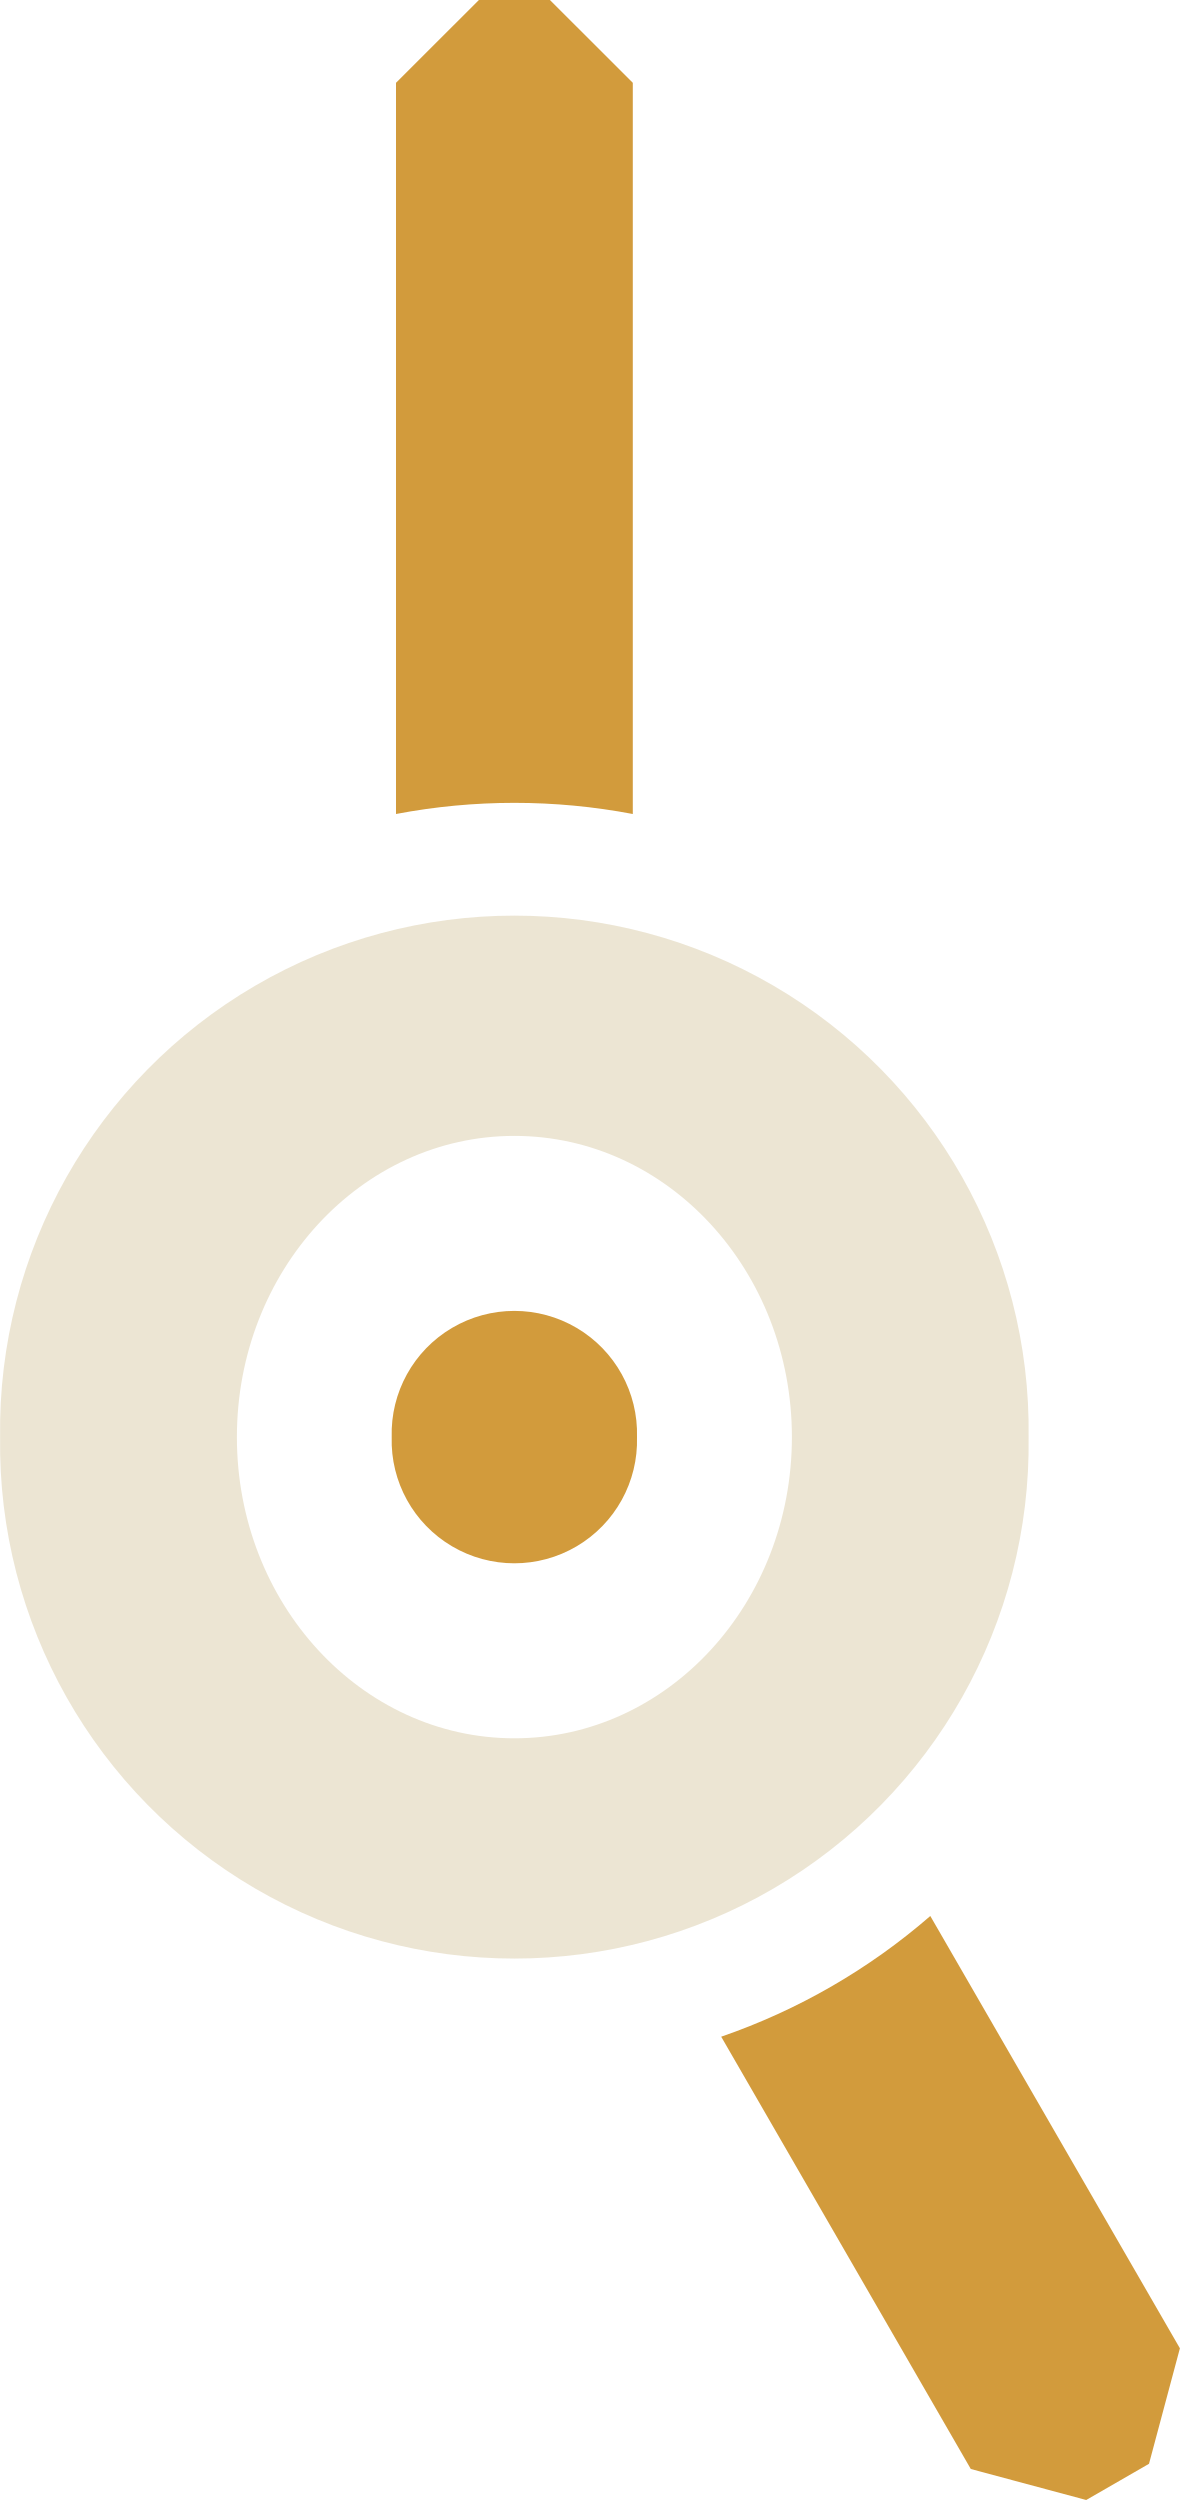
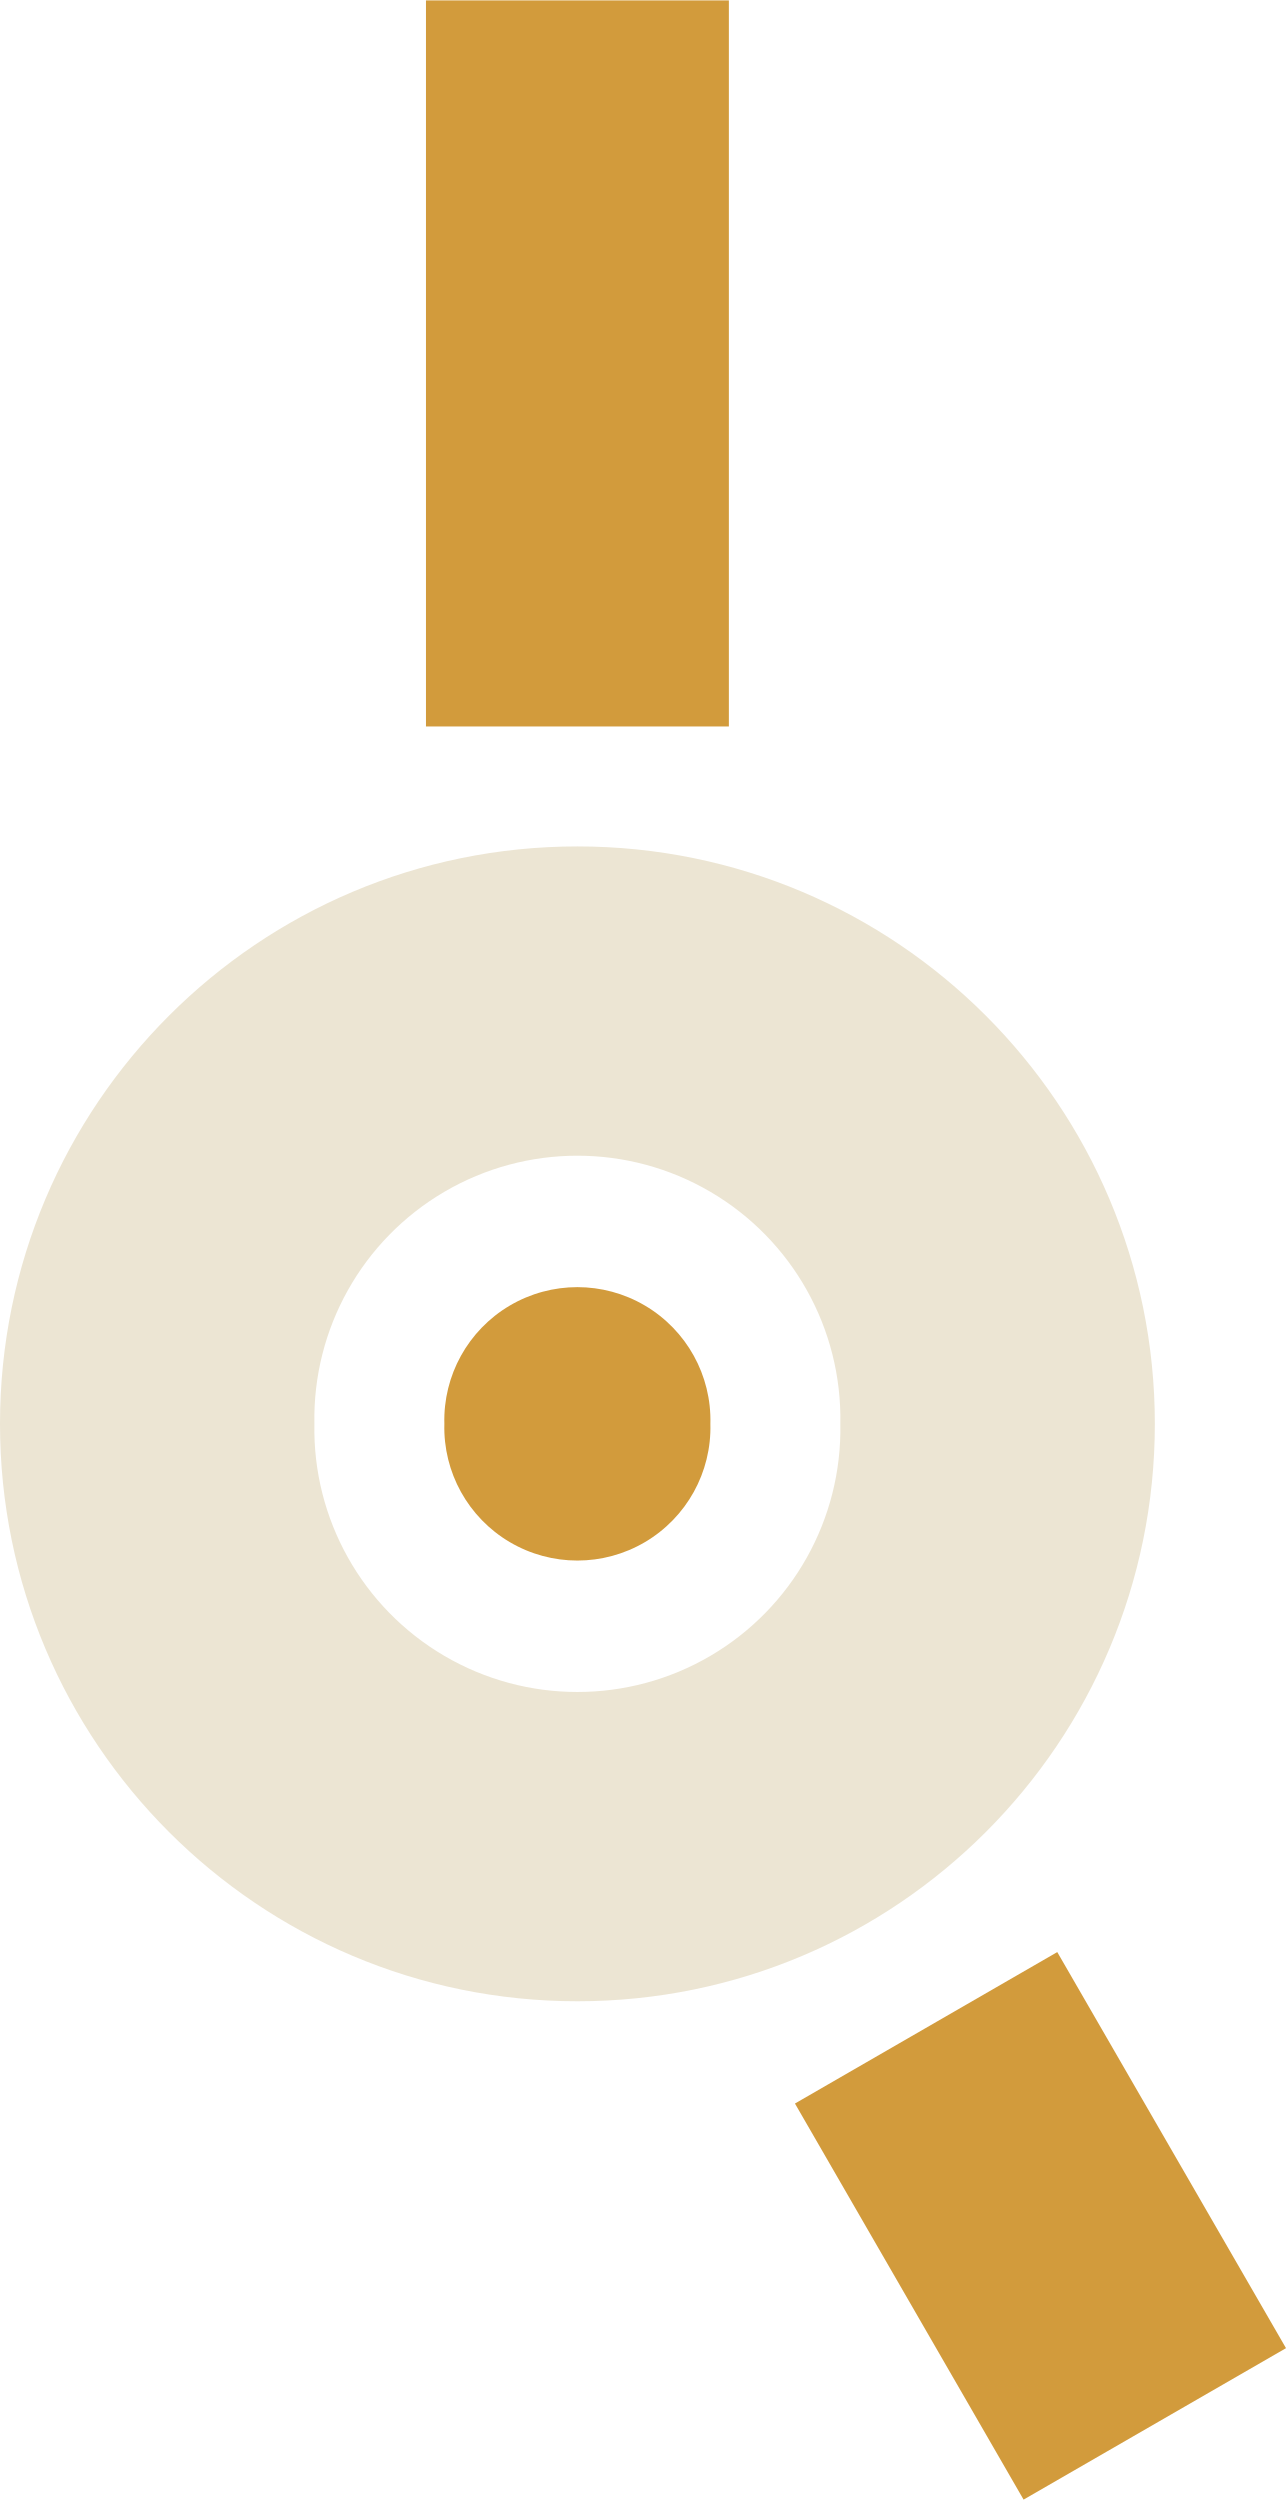
- <svg xmlns="http://www.w3.org/2000/svg" width="11.80mm" height="25.00mm" viewBox="0 0 11.798 25.000">
-   <g transform="translate(5.143 14.371)">
-     <path fill="#ECE5D3" fill-rule="evenodd" d="M-5.143 0 a5.143 5.143 0 1 0 10.285 0 a5.143 5.143 0 1 0 -10.285 0 Z M-2.775 0 a2.775 3.012 0 1 0 5.55 0 a2.775 3.012 0 1 0 -5.55 0 Z" />
-     <path fill="#D29B3C" d="M-1.184 -6.231 L-1.184 -13.543 L-0.355 -14.371 L0.355 -14.371 L1.184 -13.543 L1.184 -6.231 A6.343 6.343 0 0 0 -1.184 -6.231 Z M4.159 4.789 L6.655 9.112 L6.346 10.267 L5.718 10.629 L4.564 10.319 L2.068 5.996 A6.343 6.343 0 0 0 4.159 4.789 Z" />
-     <path fill="#D29B3C" d="M-1.227 0 a1.227 1.227 0 1 0 2.453 0 a1.227 1.227 0 1 0 -2.453 0 Z" />
+ <svg xmlns="http://www.w3.org/2000/svg" width="12.86mm" height="25.00mm" viewBox="0 0 12.864 25.000">
+   <g transform="translate(5.776 14.239)">
+     <path fill="#ECE5D3" fill-rule="evenodd" d="M-5.776 0 a5.776 5.776 0 1 0 11.552 0 a5.776 5.776 0 1 0 -11.552 0 Z M-2.631 0 a2.631 2.631 0 1 0 5.261 0 a2.631 2.631 0 1 0 -5.261 0 Z" />
+     <path fill="#D29B3C" d="M-1.515 -6.976 L-1.515 -14.239 L1.515 -14.239 L1.515 -6.976 Z M4.8 5.284 L7.088 9.246 L4.463 10.761 L2.176 6.799 Z" />
+     <path fill="#D29B3C" d="M-1.331 0 a1.331 1.331 0 1 0 2.661 0 a1.331 1.331 0 1 0 -2.661 0 Z" />
  </g>
</svg>
